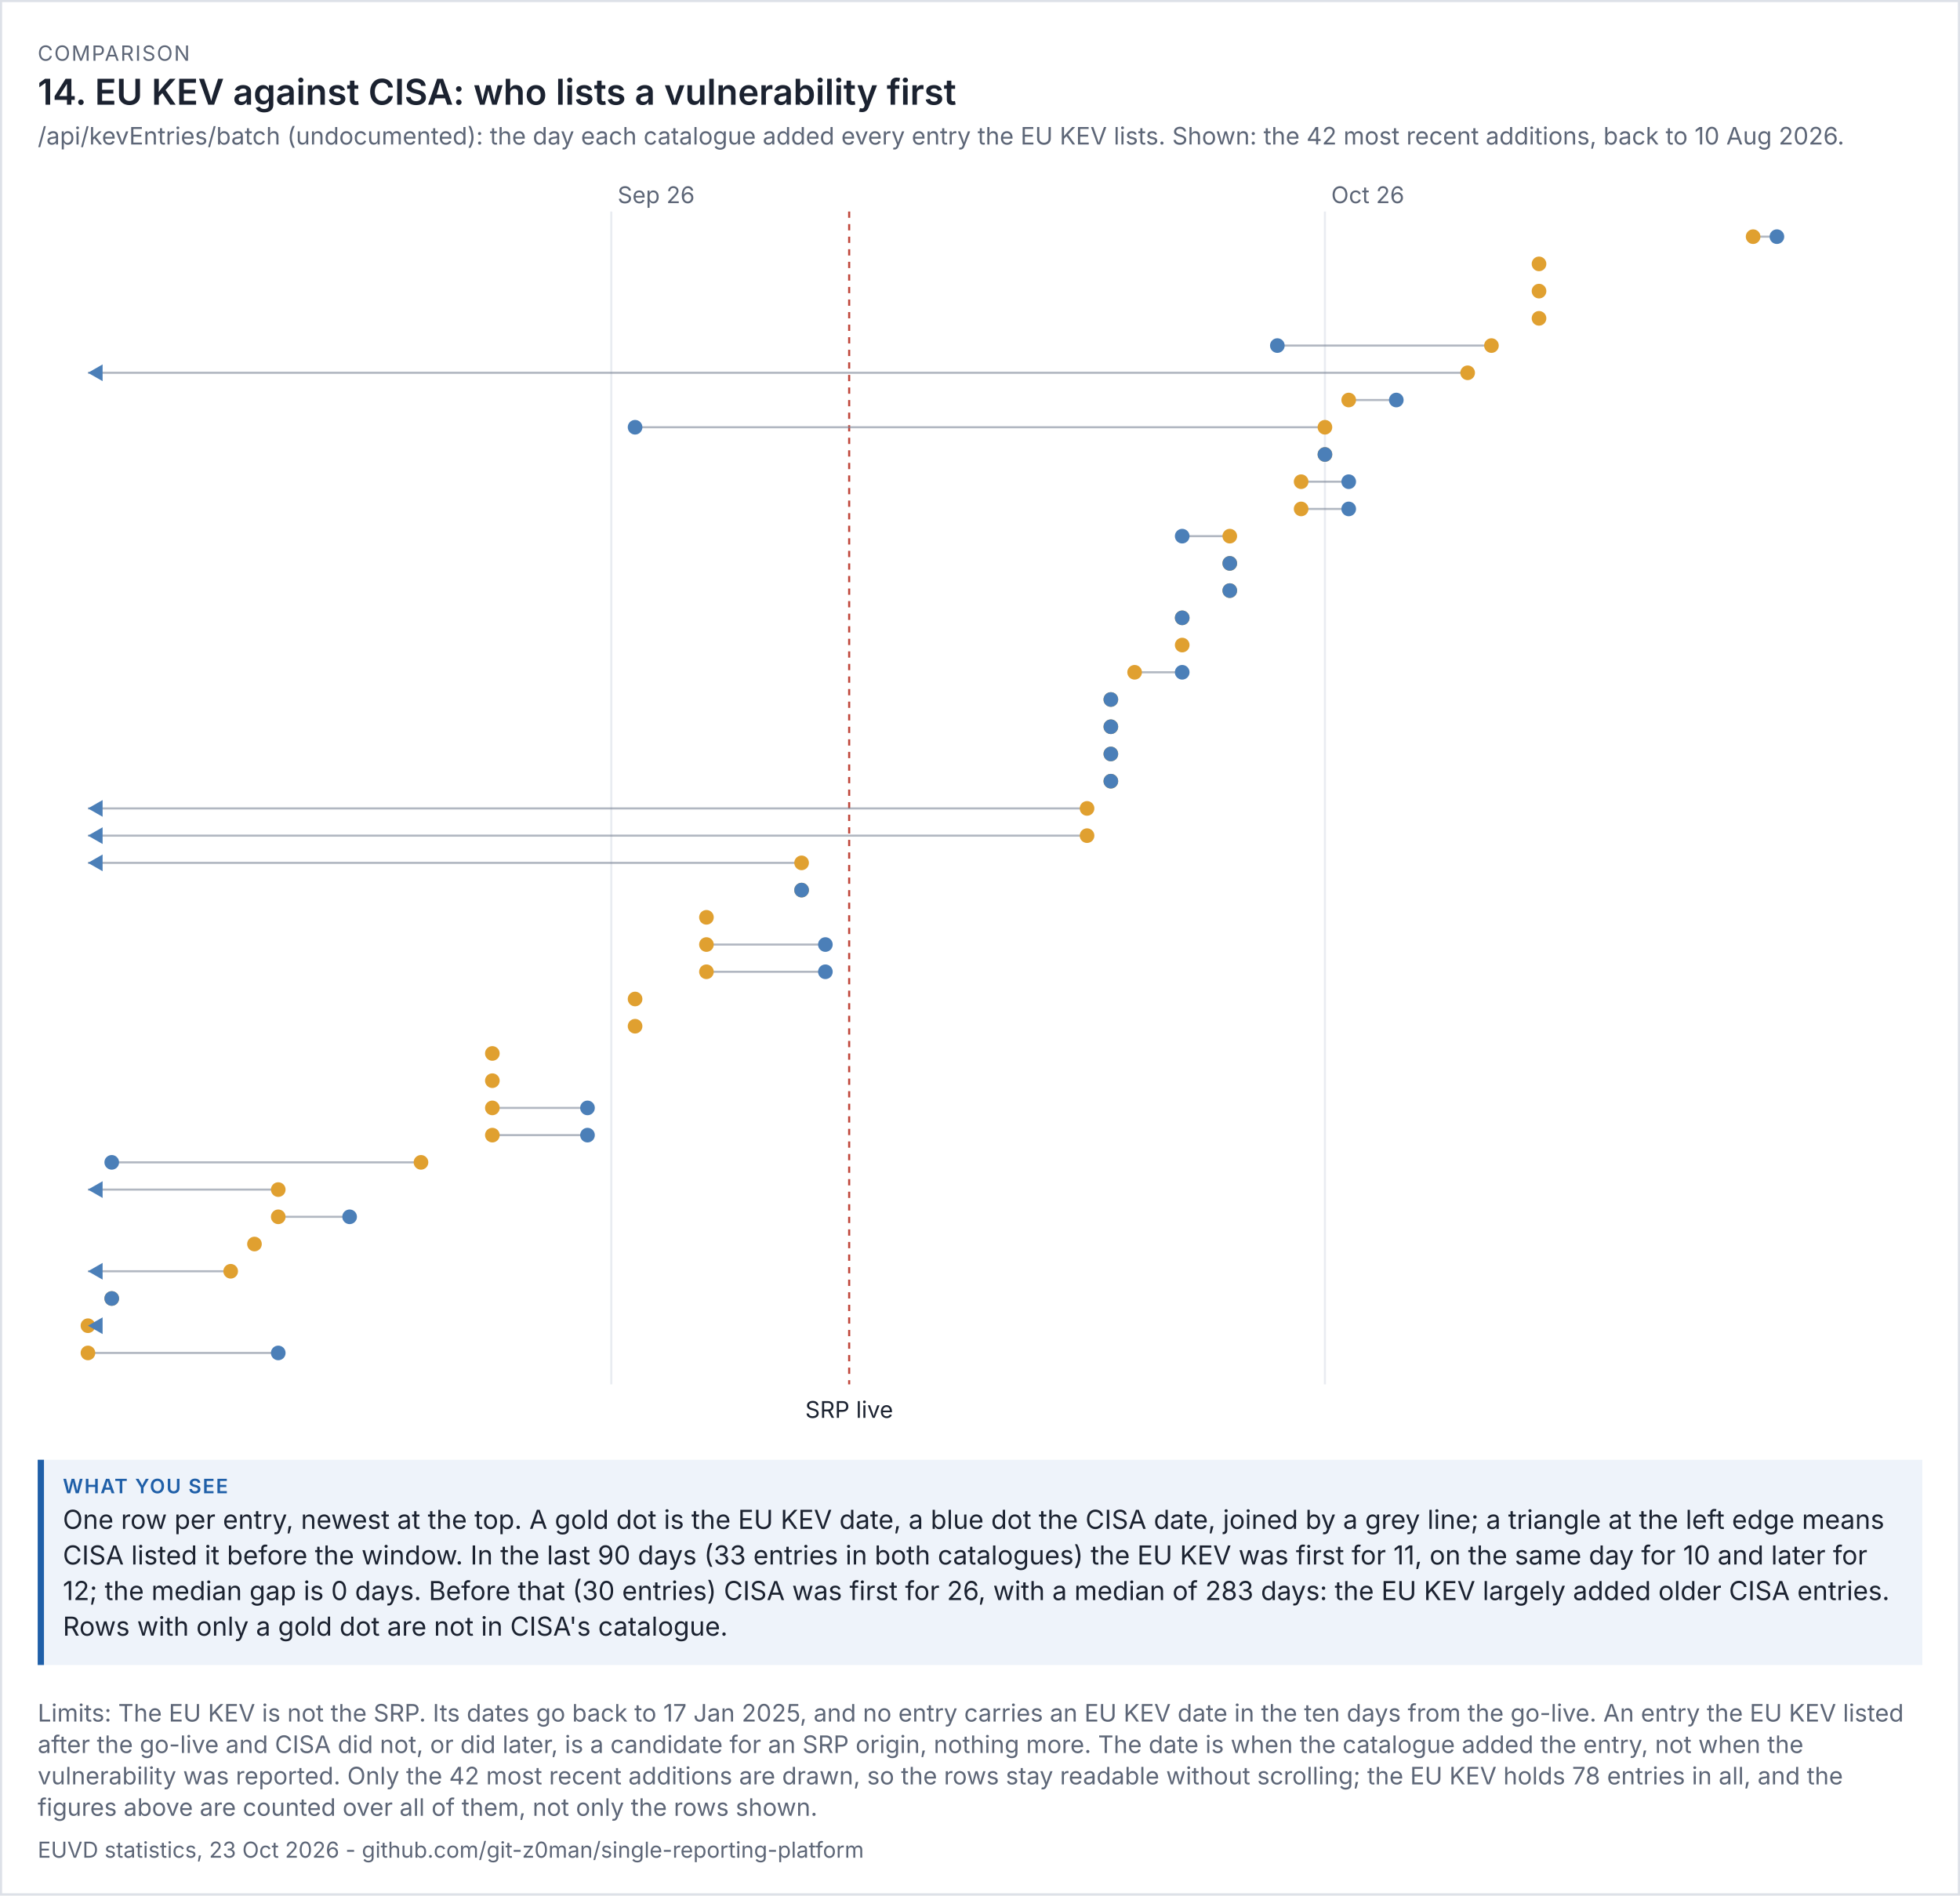
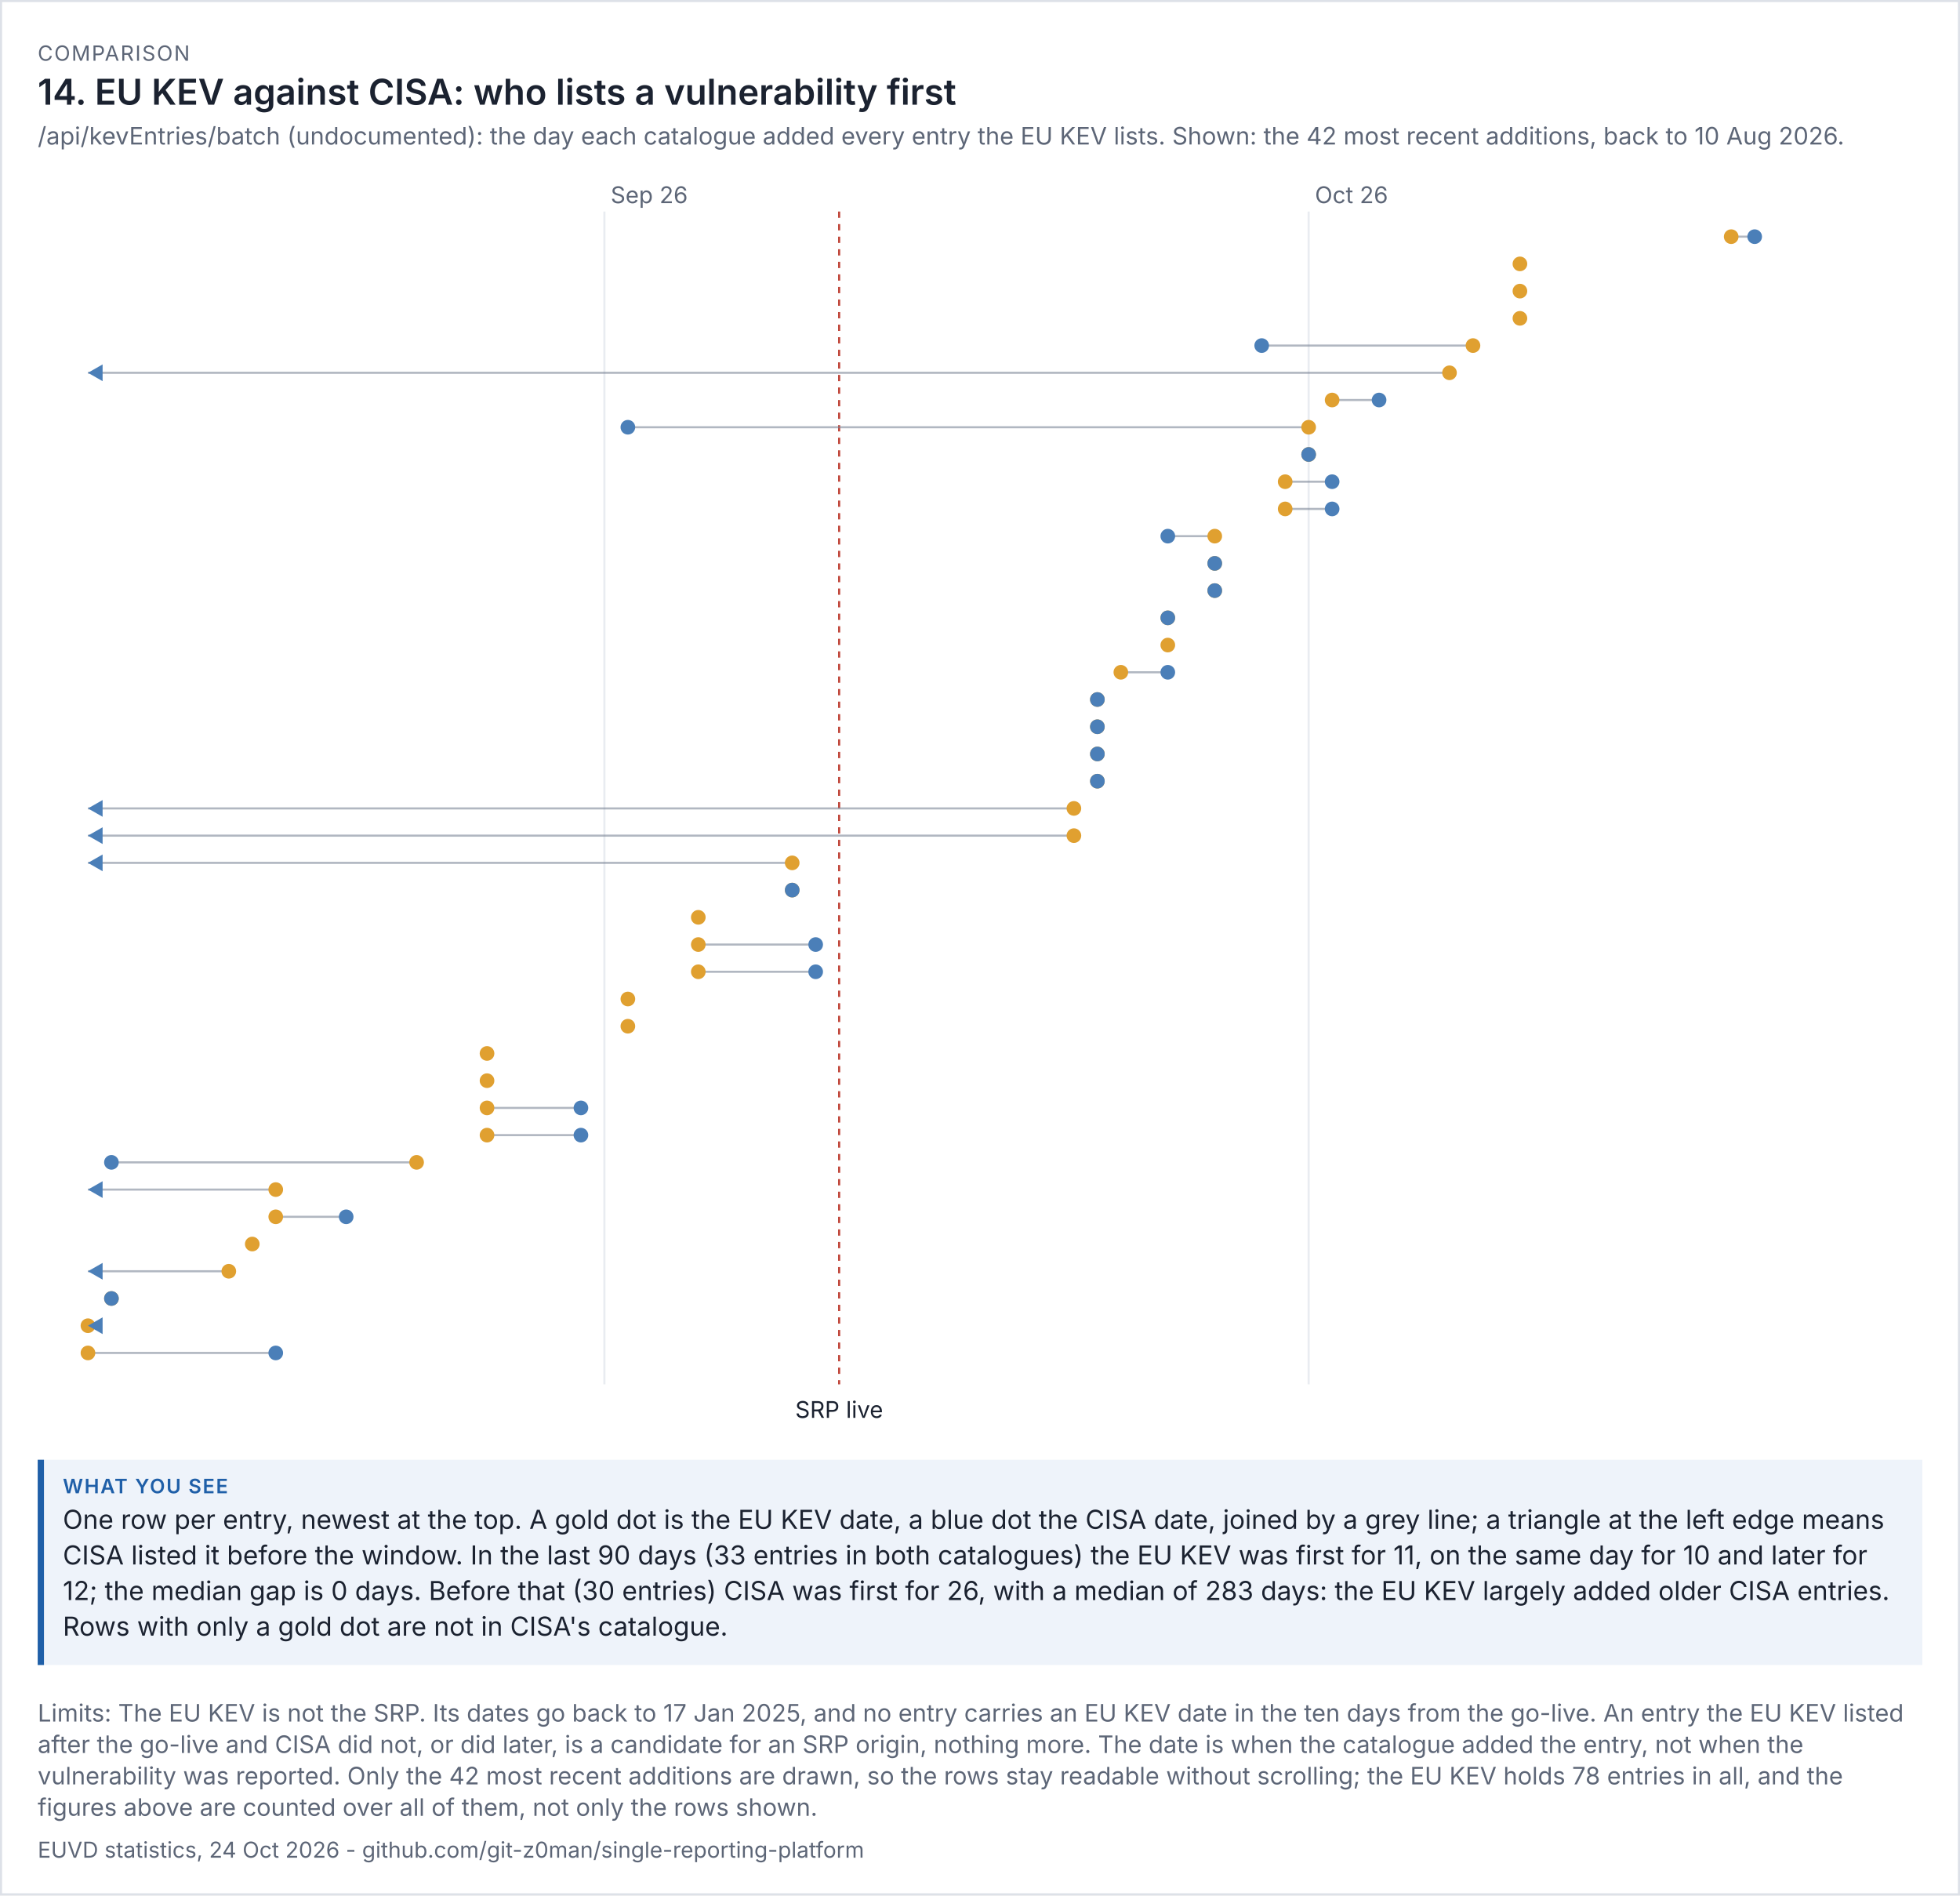
<svg xmlns="http://www.w3.org/2000/svg" viewBox="0 0 936 905" width="936" height="905" font-family="system-ui,-apple-system,'Segoe UI',sans-serif">
  <rect width="100%" height="100%" fill="#ffffff" />
  <rect x="0.5" y="0.5" width="935" height="904" fill="none" stroke="#dde1e8" />
  <text x="18" y="29" font-size="10" letter-spacing="0.6" fill="#5d6677">COMPARISON</text>
  <text x="18" y="50" font-size="17" fill="#1b2230" font-weight="600">14. EU KEV against CISA: who lists a vulnerability first</text>
  <text x="18" y="69" font-size="11.5" fill="#5d6677">/api/kevEntries/batch (undocumented): the day each catalogue added every entry the EU KEV lists. Shown: the 42 most recent additions, back to 10 Aug 2026.</text>
  <g transform="translate(18,79) scale(1)" font-size="11">
    <svg viewBox="0 0 900 606" role="img" width="900" height="606">
      <g>
-         <line x1="273.92" x2="273.92" y1="22" y2="582" stroke="rgb(233, 236, 241)" />
-         <text x="276.92" y="18" fill="rgb(93, 102, 119)">Sep 26</text>
-         <line x1="614.72" x2="614.72" y1="22" y2="582" stroke="rgb(233, 236, 241)" />
-         <text x="617.72" y="18" fill="rgb(93, 102, 119)">Oct 26</text>
-         <line x1="387.52" x2="387.52" y1="22" y2="582" stroke="rgb(192, 70, 58)" stroke-dasharray="3 3" />
-         <text x="387.52" y="598" text-anchor="middle" class="t" fill="rgb(27, 34, 48)">SRP live</text>
-         <line x1="819.2" x2="830.56" y1="34" y2="34" stroke="rgb(125, 135, 152)" opacity="0.6" />
-         <circle cx="819.2" cy="34" r="3.5" fill="rgb(224, 160, 48)" />
-         <circle cx="830.56" cy="34" r="3.5" fill="rgb(75, 127, 184)" />
-         <circle cx="716.96" cy="47" r="3.5" fill="rgb(224, 160, 48)" />
-         <circle cx="716.96" cy="60" r="3.5" fill="rgb(224, 160, 48)" />
-         <circle cx="716.96" cy="73" r="3.5" fill="rgb(224, 160, 48)" />
-         <line x1="694.24" x2="592" y1="86" y2="86" stroke="rgb(125, 135, 152)" opacity="0.6" />
-         <circle cx="694.24" cy="86" r="3.5" fill="rgb(224, 160, 48)" />
-         <circle cx="592" cy="86" r="3.5" fill="rgb(75, 127, 184)" />
-         <line x1="682.88" x2="24" y1="99" y2="99" stroke="rgb(125, 135, 152)" opacity="0.6" />
-         <circle cx="682.88" cy="99" r="3.5" fill="rgb(224, 160, 48)" />
+         <line x1="270.632" x2="270.632" y1="22" y2="582" stroke="rgb(233, 236, 241)" />
+         <text x="273.632" y="18" fill="rgb(93, 102, 119)">Sep 26</text>
+         <line x1="606.947" x2="606.947" y1="22" y2="582" stroke="rgb(233, 236, 241)" />
+         <text x="609.947" y="18" fill="rgb(93, 102, 119)">Oct 26</text>
+         <line x1="382.737" x2="382.737" y1="22" y2="582" stroke="rgb(192, 70, 58)" stroke-dasharray="3 3" />
+         <text x="382.737" y="598" text-anchor="middle" class="t" fill="rgb(27, 34, 48)">SRP live</text>
+         <line x1="808.737" x2="819.947" y1="34" y2="34" stroke="rgb(125, 135, 152)" opacity="0.6" />
+         <circle cx="808.737" cy="34" r="3.5" fill="rgb(224, 160, 48)" />
+         <circle cx="819.947" cy="34" r="3.5" fill="rgb(75, 127, 184)" />
+         <circle cx="707.842" cy="47" r="3.5" fill="rgb(224, 160, 48)" />
+         <circle cx="707.842" cy="60" r="3.5" fill="rgb(224, 160, 48)" />
+         <circle cx="707.842" cy="73" r="3.5" fill="rgb(224, 160, 48)" />
+         <line x1="685.421" x2="584.526" y1="86" y2="86" stroke="rgb(125, 135, 152)" opacity="0.6" />
+         <circle cx="685.421" cy="86" r="3.5" fill="rgb(224, 160, 48)" />
+         <circle cx="584.526" cy="86" r="3.5" fill="rgb(75, 127, 184)" />
+         <line x1="674.211" x2="24" y1="99" y2="99" stroke="rgb(125, 135, 152)" opacity="0.6" />
+         <circle cx="674.211" cy="99" r="3.5" fill="rgb(224, 160, 48)" />
        <path d="M24 99 l7 -4 v8 z" fill="rgb(75, 127, 184)" />
-         <line x1="626.08" x2="648.8" y1="112" y2="112" stroke="rgb(125, 135, 152)" opacity="0.6" />
-         <circle cx="626.08" cy="112" r="3.5" fill="rgb(224, 160, 48)" />
-         <circle cx="648.8" cy="112" r="3.5" fill="rgb(75, 127, 184)" />
-         <line x1="614.72" x2="285.28" y1="125" y2="125" stroke="rgb(125, 135, 152)" opacity="0.6" />
-         <circle cx="614.72" cy="125" r="3.5" fill="rgb(224, 160, 48)" />
-         <circle cx="285.28" cy="125" r="3.5" fill="rgb(75, 127, 184)" />
-         <line x1="614.72" x2="614.72" y1="138" y2="138" stroke="rgb(125, 135, 152)" opacity="0.6" />
-         <circle cx="614.72" cy="138" r="3.5" fill="rgb(224, 160, 48)" />
-         <circle cx="614.72" cy="138" r="3.5" fill="rgb(75, 127, 184)" />
-         <line x1="603.36" x2="626.08" y1="151" y2="151" stroke="rgb(125, 135, 152)" opacity="0.6" />
-         <circle cx="603.36" cy="151" r="3.5" fill="rgb(224, 160, 48)" />
-         <circle cx="626.08" cy="151" r="3.5" fill="rgb(75, 127, 184)" />
-         <line x1="603.36" x2="626.08" y1="164" y2="164" stroke="rgb(125, 135, 152)" opacity="0.6" />
-         <circle cx="603.36" cy="164" r="3.5" fill="rgb(224, 160, 48)" />
-         <circle cx="626.08" cy="164" r="3.5" fill="rgb(75, 127, 184)" />
-         <line x1="569.28" x2="546.56" y1="177" y2="177" stroke="rgb(125, 135, 152)" opacity="0.6" />
-         <circle cx="569.28" cy="177" r="3.5" fill="rgb(224, 160, 48)" />
-         <circle cx="546.56" cy="177" r="3.5" fill="rgb(75, 127, 184)" />
-         <line x1="569.28" x2="569.28" y1="190" y2="190" stroke="rgb(125, 135, 152)" opacity="0.6" />
-         <circle cx="569.28" cy="190" r="3.5" fill="rgb(224, 160, 48)" />
-         <circle cx="569.28" cy="190" r="3.5" fill="rgb(75, 127, 184)" />
-         <line x1="569.28" x2="569.28" y1="203" y2="203" stroke="rgb(125, 135, 152)" opacity="0.6" />
-         <circle cx="569.28" cy="203" r="3.5" fill="rgb(224, 160, 48)" />
-         <circle cx="569.28" cy="203" r="3.5" fill="rgb(75, 127, 184)" />
-         <line x1="546.56" x2="546.56" y1="216" y2="216" stroke="rgb(125, 135, 152)" opacity="0.6" />
-         <circle cx="546.56" cy="216" r="3.5" fill="rgb(224, 160, 48)" />
-         <circle cx="546.56" cy="216" r="3.5" fill="rgb(75, 127, 184)" />
-         <circle cx="546.56" cy="229" r="3.5" fill="rgb(224, 160, 48)" />
-         <line x1="523.84" x2="546.56" y1="242" y2="242" stroke="rgb(125, 135, 152)" opacity="0.6" />
-         <circle cx="523.84" cy="242" r="3.5" fill="rgb(224, 160, 48)" />
-         <circle cx="546.56" cy="242" r="3.5" fill="rgb(75, 127, 184)" />
-         <line x1="512.48" x2="512.48" y1="255" y2="255" stroke="rgb(125, 135, 152)" opacity="0.6" />
-         <circle cx="512.48" cy="255" r="3.5" fill="rgb(224, 160, 48)" />
-         <circle cx="512.48" cy="255" r="3.5" fill="rgb(75, 127, 184)" />
-         <line x1="512.48" x2="512.48" y1="268" y2="268" stroke="rgb(125, 135, 152)" opacity="0.6" />
-         <circle cx="512.48" cy="268" r="3.5" fill="rgb(224, 160, 48)" />
-         <circle cx="512.48" cy="268" r="3.5" fill="rgb(75, 127, 184)" />
-         <line x1="512.48" x2="512.48" y1="281" y2="281" stroke="rgb(125, 135, 152)" opacity="0.6" />
-         <circle cx="512.48" cy="281" r="3.5" fill="rgb(224, 160, 48)" />
-         <circle cx="512.48" cy="281" r="3.5" fill="rgb(75, 127, 184)" />
-         <line x1="512.48" x2="512.48" y1="294" y2="294" stroke="rgb(125, 135, 152)" opacity="0.6" />
-         <circle cx="512.48" cy="294" r="3.5" fill="rgb(224, 160, 48)" />
-         <circle cx="512.48" cy="294" r="3.5" fill="rgb(75, 127, 184)" />
-         <line x1="501.12" x2="24" y1="307" y2="307" stroke="rgb(125, 135, 152)" opacity="0.6" />
-         <circle cx="501.12" cy="307" r="3.5" fill="rgb(224, 160, 48)" />
+         <line x1="618.158" x2="640.579" y1="112" y2="112" stroke="rgb(125, 135, 152)" opacity="0.6" />
+         <circle cx="618.158" cy="112" r="3.5" fill="rgb(224, 160, 48)" />
+         <circle cx="640.579" cy="112" r="3.5" fill="rgb(75, 127, 184)" />
+         <line x1="606.947" x2="281.842" y1="125" y2="125" stroke="rgb(125, 135, 152)" opacity="0.6" />
+         <circle cx="606.947" cy="125" r="3.5" fill="rgb(224, 160, 48)" />
+         <circle cx="281.842" cy="125" r="3.5" fill="rgb(75, 127, 184)" />
+         <line x1="606.947" x2="606.947" y1="138" y2="138" stroke="rgb(125, 135, 152)" opacity="0.6" />
+         <circle cx="606.947" cy="138" r="3.5" fill="rgb(224, 160, 48)" />
+         <circle cx="606.947" cy="138" r="3.5" fill="rgb(75, 127, 184)" />
+         <line x1="595.737" x2="618.158" y1="151" y2="151" stroke="rgb(125, 135, 152)" opacity="0.6" />
+         <circle cx="595.737" cy="151" r="3.5" fill="rgb(224, 160, 48)" />
+         <circle cx="618.158" cy="151" r="3.5" fill="rgb(75, 127, 184)" />
+         <line x1="595.737" x2="618.158" y1="164" y2="164" stroke="rgb(125, 135, 152)" opacity="0.6" />
+         <circle cx="595.737" cy="164" r="3.5" fill="rgb(224, 160, 48)" />
+         <circle cx="618.158" cy="164" r="3.5" fill="rgb(75, 127, 184)" />
+         <line x1="562.105" x2="539.684" y1="177" y2="177" stroke="rgb(125, 135, 152)" opacity="0.6" />
+         <circle cx="562.105" cy="177" r="3.5" fill="rgb(224, 160, 48)" />
+         <circle cx="539.684" cy="177" r="3.5" fill="rgb(75, 127, 184)" />
+         <line x1="562.105" x2="562.105" y1="190" y2="190" stroke="rgb(125, 135, 152)" opacity="0.6" />
+         <circle cx="562.105" cy="190" r="3.5" fill="rgb(224, 160, 48)" />
+         <circle cx="562.105" cy="190" r="3.5" fill="rgb(75, 127, 184)" />
+         <line x1="562.105" x2="562.105" y1="203" y2="203" stroke="rgb(125, 135, 152)" opacity="0.6" />
+         <circle cx="562.105" cy="203" r="3.5" fill="rgb(224, 160, 48)" />
+         <circle cx="562.105" cy="203" r="3.5" fill="rgb(75, 127, 184)" />
+         <line x1="539.684" x2="539.684" y1="216" y2="216" stroke="rgb(125, 135, 152)" opacity="0.6" />
+         <circle cx="539.684" cy="216" r="3.5" fill="rgb(224, 160, 48)" />
+         <circle cx="539.684" cy="216" r="3.5" fill="rgb(75, 127, 184)" />
+         <circle cx="539.684" cy="229" r="3.5" fill="rgb(224, 160, 48)" />
+         <line x1="517.263" x2="539.684" y1="242" y2="242" stroke="rgb(125, 135, 152)" opacity="0.6" />
+         <circle cx="517.263" cy="242" r="3.5" fill="rgb(224, 160, 48)" />
+         <circle cx="539.684" cy="242" r="3.5" fill="rgb(75, 127, 184)" />
+         <line x1="506.053" x2="506.053" y1="255" y2="255" stroke="rgb(125, 135, 152)" opacity="0.6" />
+         <circle cx="506.053" cy="255" r="3.5" fill="rgb(224, 160, 48)" />
+         <circle cx="506.053" cy="255" r="3.5" fill="rgb(75, 127, 184)" />
+         <line x1="506.053" x2="506.053" y1="268" y2="268" stroke="rgb(125, 135, 152)" opacity="0.6" />
+         <circle cx="506.053" cy="268" r="3.5" fill="rgb(224, 160, 48)" />
+         <circle cx="506.053" cy="268" r="3.5" fill="rgb(75, 127, 184)" />
+         <line x1="506.053" x2="506.053" y1="281" y2="281" stroke="rgb(125, 135, 152)" opacity="0.6" />
+         <circle cx="506.053" cy="281" r="3.5" fill="rgb(224, 160, 48)" />
+         <circle cx="506.053" cy="281" r="3.5" fill="rgb(75, 127, 184)" />
+         <line x1="506.053" x2="506.053" y1="294" y2="294" stroke="rgb(125, 135, 152)" opacity="0.6" />
+         <circle cx="506.053" cy="294" r="3.5" fill="rgb(224, 160, 48)" />
+         <circle cx="506.053" cy="294" r="3.5" fill="rgb(75, 127, 184)" />
+         <line x1="494.842" x2="24" y1="307" y2="307" stroke="rgb(125, 135, 152)" opacity="0.6" />
+         <circle cx="494.842" cy="307" r="3.5" fill="rgb(224, 160, 48)" />
        <path d="M24 307 l7 -4 v8 z" fill="rgb(75, 127, 184)" />
-         <line x1="501.12" x2="24" y1="320" y2="320" stroke="rgb(125, 135, 152)" opacity="0.6" />
-         <circle cx="501.12" cy="320" r="3.5" fill="rgb(224, 160, 48)" />
+         <line x1="494.842" x2="24" y1="320" y2="320" stroke="rgb(125, 135, 152)" opacity="0.6" />
+         <circle cx="494.842" cy="320" r="3.5" fill="rgb(224, 160, 48)" />
        <path d="M24 320 l7 -4 v8 z" fill="rgb(75, 127, 184)" />
-         <line x1="364.8" x2="24" y1="333" y2="333" stroke="rgb(125, 135, 152)" opacity="0.6" />
-         <circle cx="364.8" cy="333" r="3.5" fill="rgb(224, 160, 48)" />
+         <line x1="360.316" x2="24" y1="333" y2="333" stroke="rgb(125, 135, 152)" opacity="0.6" />
+         <circle cx="360.316" cy="333" r="3.5" fill="rgb(224, 160, 48)" />
        <path d="M24 333 l7 -4 v8 z" fill="rgb(75, 127, 184)" />
-         <line x1="364.8" x2="364.8" y1="346" y2="346" stroke="rgb(125, 135, 152)" opacity="0.6" />
-         <circle cx="364.8" cy="346" r="3.5" fill="rgb(224, 160, 48)" />
-         <circle cx="364.8" cy="346" r="3.5" fill="rgb(75, 127, 184)" />
-         <circle cx="319.36" cy="359" r="3.5" fill="rgb(224, 160, 48)" />
-         <line x1="319.36" x2="376.16" y1="372" y2="372" stroke="rgb(125, 135, 152)" opacity="0.6" />
-         <circle cx="319.36" cy="372" r="3.5" fill="rgb(224, 160, 48)" />
-         <circle cx="376.16" cy="372" r="3.5" fill="rgb(75, 127, 184)" />
-         <line x1="319.36" x2="376.16" y1="385" y2="385" stroke="rgb(125, 135, 152)" opacity="0.6" />
-         <circle cx="319.36" cy="385" r="3.5" fill="rgb(224, 160, 48)" />
-         <circle cx="376.16" cy="385" r="3.5" fill="rgb(75, 127, 184)" />
-         <circle cx="285.28" cy="398" r="3.5" fill="rgb(224, 160, 48)" />
-         <circle cx="285.28" cy="411" r="3.5" fill="rgb(224, 160, 48)" />
-         <circle cx="217.12" cy="424" r="3.5" fill="rgb(224, 160, 48)" />
-         <circle cx="217.12" cy="437" r="3.5" fill="rgb(224, 160, 48)" />
-         <line x1="217.12" x2="262.56" y1="450" y2="450" stroke="rgb(125, 135, 152)" opacity="0.6" />
-         <circle cx="217.12" cy="450" r="3.5" fill="rgb(224, 160, 48)" />
-         <circle cx="262.56" cy="450" r="3.5" fill="rgb(75, 127, 184)" />
-         <line x1="217.12" x2="262.56" y1="463" y2="463" stroke="rgb(125, 135, 152)" opacity="0.6" />
-         <circle cx="217.12" cy="463" r="3.5" fill="rgb(224, 160, 48)" />
-         <circle cx="262.56" cy="463" r="3.5" fill="rgb(75, 127, 184)" />
-         <line x1="183.04" x2="35.36" y1="476" y2="476" stroke="rgb(125, 135, 152)" opacity="0.6" />
-         <circle cx="183.04" cy="476" r="3.5" fill="rgb(224, 160, 48)" />
-         <circle cx="35.36" cy="476" r="3.5" fill="rgb(75, 127, 184)" />
-         <line x1="114.88" x2="24" y1="489" y2="489" stroke="rgb(125, 135, 152)" opacity="0.6" />
-         <circle cx="114.88" cy="489" r="3.5" fill="rgb(224, 160, 48)" />
+         <line x1="360.316" x2="360.316" y1="346" y2="346" stroke="rgb(125, 135, 152)" opacity="0.6" />
+         <circle cx="360.316" cy="346" r="3.5" fill="rgb(224, 160, 48)" />
+         <circle cx="360.316" cy="346" r="3.5" fill="rgb(75, 127, 184)" />
+         <circle cx="315.474" cy="359" r="3.5" fill="rgb(224, 160, 48)" />
+         <line x1="315.474" x2="371.526" y1="372" y2="372" stroke="rgb(125, 135, 152)" opacity="0.6" />
+         <circle cx="315.474" cy="372" r="3.5" fill="rgb(224, 160, 48)" />
+         <circle cx="371.526" cy="372" r="3.5" fill="rgb(75, 127, 184)" />
+         <line x1="315.474" x2="371.526" y1="385" y2="385" stroke="rgb(125, 135, 152)" opacity="0.6" />
+         <circle cx="315.474" cy="385" r="3.5" fill="rgb(224, 160, 48)" />
+         <circle cx="371.526" cy="385" r="3.5" fill="rgb(75, 127, 184)" />
+         <circle cx="281.842" cy="398" r="3.5" fill="rgb(224, 160, 48)" />
+         <circle cx="281.842" cy="411" r="3.5" fill="rgb(224, 160, 48)" />
+         <circle cx="214.579" cy="424" r="3.5" fill="rgb(224, 160, 48)" />
+         <circle cx="214.579" cy="437" r="3.5" fill="rgb(224, 160, 48)" />
+         <line x1="214.579" x2="259.421" y1="450" y2="450" stroke="rgb(125, 135, 152)" opacity="0.6" />
+         <circle cx="214.579" cy="450" r="3.5" fill="rgb(224, 160, 48)" />
+         <circle cx="259.421" cy="450" r="3.5" fill="rgb(75, 127, 184)" />
+         <line x1="214.579" x2="259.421" y1="463" y2="463" stroke="rgb(125, 135, 152)" opacity="0.6" />
+         <circle cx="214.579" cy="463" r="3.5" fill="rgb(224, 160, 48)" />
+         <circle cx="259.421" cy="463" r="3.5" fill="rgb(75, 127, 184)" />
+         <line x1="180.947" x2="35.211" y1="476" y2="476" stroke="rgb(125, 135, 152)" opacity="0.6" />
+         <circle cx="180.947" cy="476" r="3.5" fill="rgb(224, 160, 48)" />
+         <circle cx="35.211" cy="476" r="3.5" fill="rgb(75, 127, 184)" />
+         <line x1="113.684" x2="24" y1="489" y2="489" stroke="rgb(125, 135, 152)" opacity="0.6" />
+         <circle cx="113.684" cy="489" r="3.5" fill="rgb(224, 160, 48)" />
        <path d="M24 489 l7 -4 v8 z" fill="rgb(75, 127, 184)" />
-         <line x1="114.88" x2="148.96" y1="502" y2="502" stroke="rgb(125, 135, 152)" opacity="0.6" />
-         <circle cx="114.88" cy="502" r="3.5" fill="rgb(224, 160, 48)" />
-         <circle cx="148.96" cy="502" r="3.5" fill="rgb(75, 127, 184)" />
-         <circle cx="103.52" cy="515" r="3.5" fill="rgb(224, 160, 48)" />
-         <line x1="92.16" x2="24" y1="528" y2="528" stroke="rgb(125, 135, 152)" opacity="0.6" />
-         <circle cx="92.16" cy="528" r="3.5" fill="rgb(224, 160, 48)" />
+         <line x1="113.684" x2="147.316" y1="502" y2="502" stroke="rgb(125, 135, 152)" opacity="0.6" />
+         <circle cx="113.684" cy="502" r="3.5" fill="rgb(224, 160, 48)" />
+         <circle cx="147.316" cy="502" r="3.5" fill="rgb(75, 127, 184)" />
+         <circle cx="102.474" cy="515" r="3.5" fill="rgb(224, 160, 48)" />
+         <line x1="91.263" x2="24" y1="528" y2="528" stroke="rgb(125, 135, 152)" opacity="0.6" />
+         <circle cx="91.263" cy="528" r="3.5" fill="rgb(224, 160, 48)" />
        <path d="M24 528 l7 -4 v8 z" fill="rgb(75, 127, 184)" />
-         <line x1="35.36" x2="35.36" y1="541" y2="541" stroke="rgb(125, 135, 152)" opacity="0.6" />
-         <circle cx="35.36" cy="541" r="3.5" fill="rgb(224, 160, 48)" />
-         <circle cx="35.36" cy="541" r="3.5" fill="rgb(75, 127, 184)" />
+         <line x1="35.211" x2="35.211" y1="541" y2="541" stroke="rgb(125, 135, 152)" opacity="0.6" />
+         <circle cx="35.211" cy="541" r="3.5" fill="rgb(224, 160, 48)" />
+         <circle cx="35.211" cy="541" r="3.5" fill="rgb(75, 127, 184)" />
        <line x1="24" x2="24" y1="554" y2="554" stroke="rgb(125, 135, 152)" opacity="0.6" />
        <circle cx="24" cy="554" r="3.5" fill="rgb(224, 160, 48)" />
        <path d="M24 554 l7 -4 v8 z" fill="rgb(75, 127, 184)" />
-         <line x1="24" x2="114.88" y1="567" y2="567" stroke="rgb(125, 135, 152)" opacity="0.6" />
+         <line x1="24" x2="113.684" y1="567" y2="567" stroke="rgb(125, 135, 152)" opacity="0.6" />
        <circle cx="24" cy="567" r="3.5" fill="rgb(224, 160, 48)" />
-         <circle cx="114.88" cy="567" r="3.5" fill="rgb(75, 127, 184)" />
+         <circle cx="113.684" cy="567" r="3.5" fill="rgb(75, 127, 184)" />
      </g>
    </svg>
  </g>
  <rect x="18" y="697" width="900" height="98" fill="#eef3fa" />
  <rect x="18" y="697" width="3" height="98" fill="#1f5fa8" />
  <text x="30" y="713" font-size="9.5" letter-spacing="0.6" font-weight="600" fill="#1f5fa8">WHAT YOU SEE</text>
  <text x="30" y="730" font-size="12.5" fill="#1b2230">One row per entry, newest at the top. A gold dot is the EU KEV date, a blue dot the CISA date, joined by a grey line; a triangle at the left edge means</text>
  <text x="30" y="747" font-size="12.5" fill="#1b2230">CISA listed it before the window. In the last 90 days (33 entries in both catalogues) the EU KEV was first for 11, on the same day for 10 and later for</text>
  <text x="30" y="764" font-size="12.5" fill="#1b2230">12; the median gap is 0 days. Before that (30 entries) CISA was first for 26, with a median of 283 days: the EU KEV largely added older CISA entries.</text>
  <text x="30" y="781" font-size="12.5" fill="#1b2230">Rows with only a gold dot are not in CISA's catalogue.</text>
  <text x="18" y="822" font-size="11.5" fill="#5d6677">Limits: The EU KEV is not the SRP. Its dates go back to 17 Jan 2025, and no entry carries an EU KEV date in the ten days from the go-live. An entry the EU KEV listed</text>
  <text x="18" y="837" font-size="11.5" fill="#5d6677">after the go-live and CISA did not, or did later, is a candidate for an SRP origin, nothing more. The date is when the catalogue added the entry, not when the</text>
  <text x="18" y="852" font-size="11.5" fill="#5d6677">vulnerability was reported. Only the 42 most recent additions are drawn, so the rows stay readable without scrolling; the EU KEV holds 78 entries in all, and the</text>
  <text x="18" y="867" font-size="11.5" fill="#5d6677">figures above are counted over all of them, not only the rows shown.</text>
-   <text x="18" y="887" font-size="10.5" fill="#5d6677">EUVD statistics, 23 Oct 2026 - github.com/git-z0man/single-reporting-platform</text>
+   <text x="18" y="887" font-size="10.5" fill="#5d6677">EUVD statistics, 24 Oct 2026 - github.com/git-z0man/single-reporting-platform</text>
</svg>
